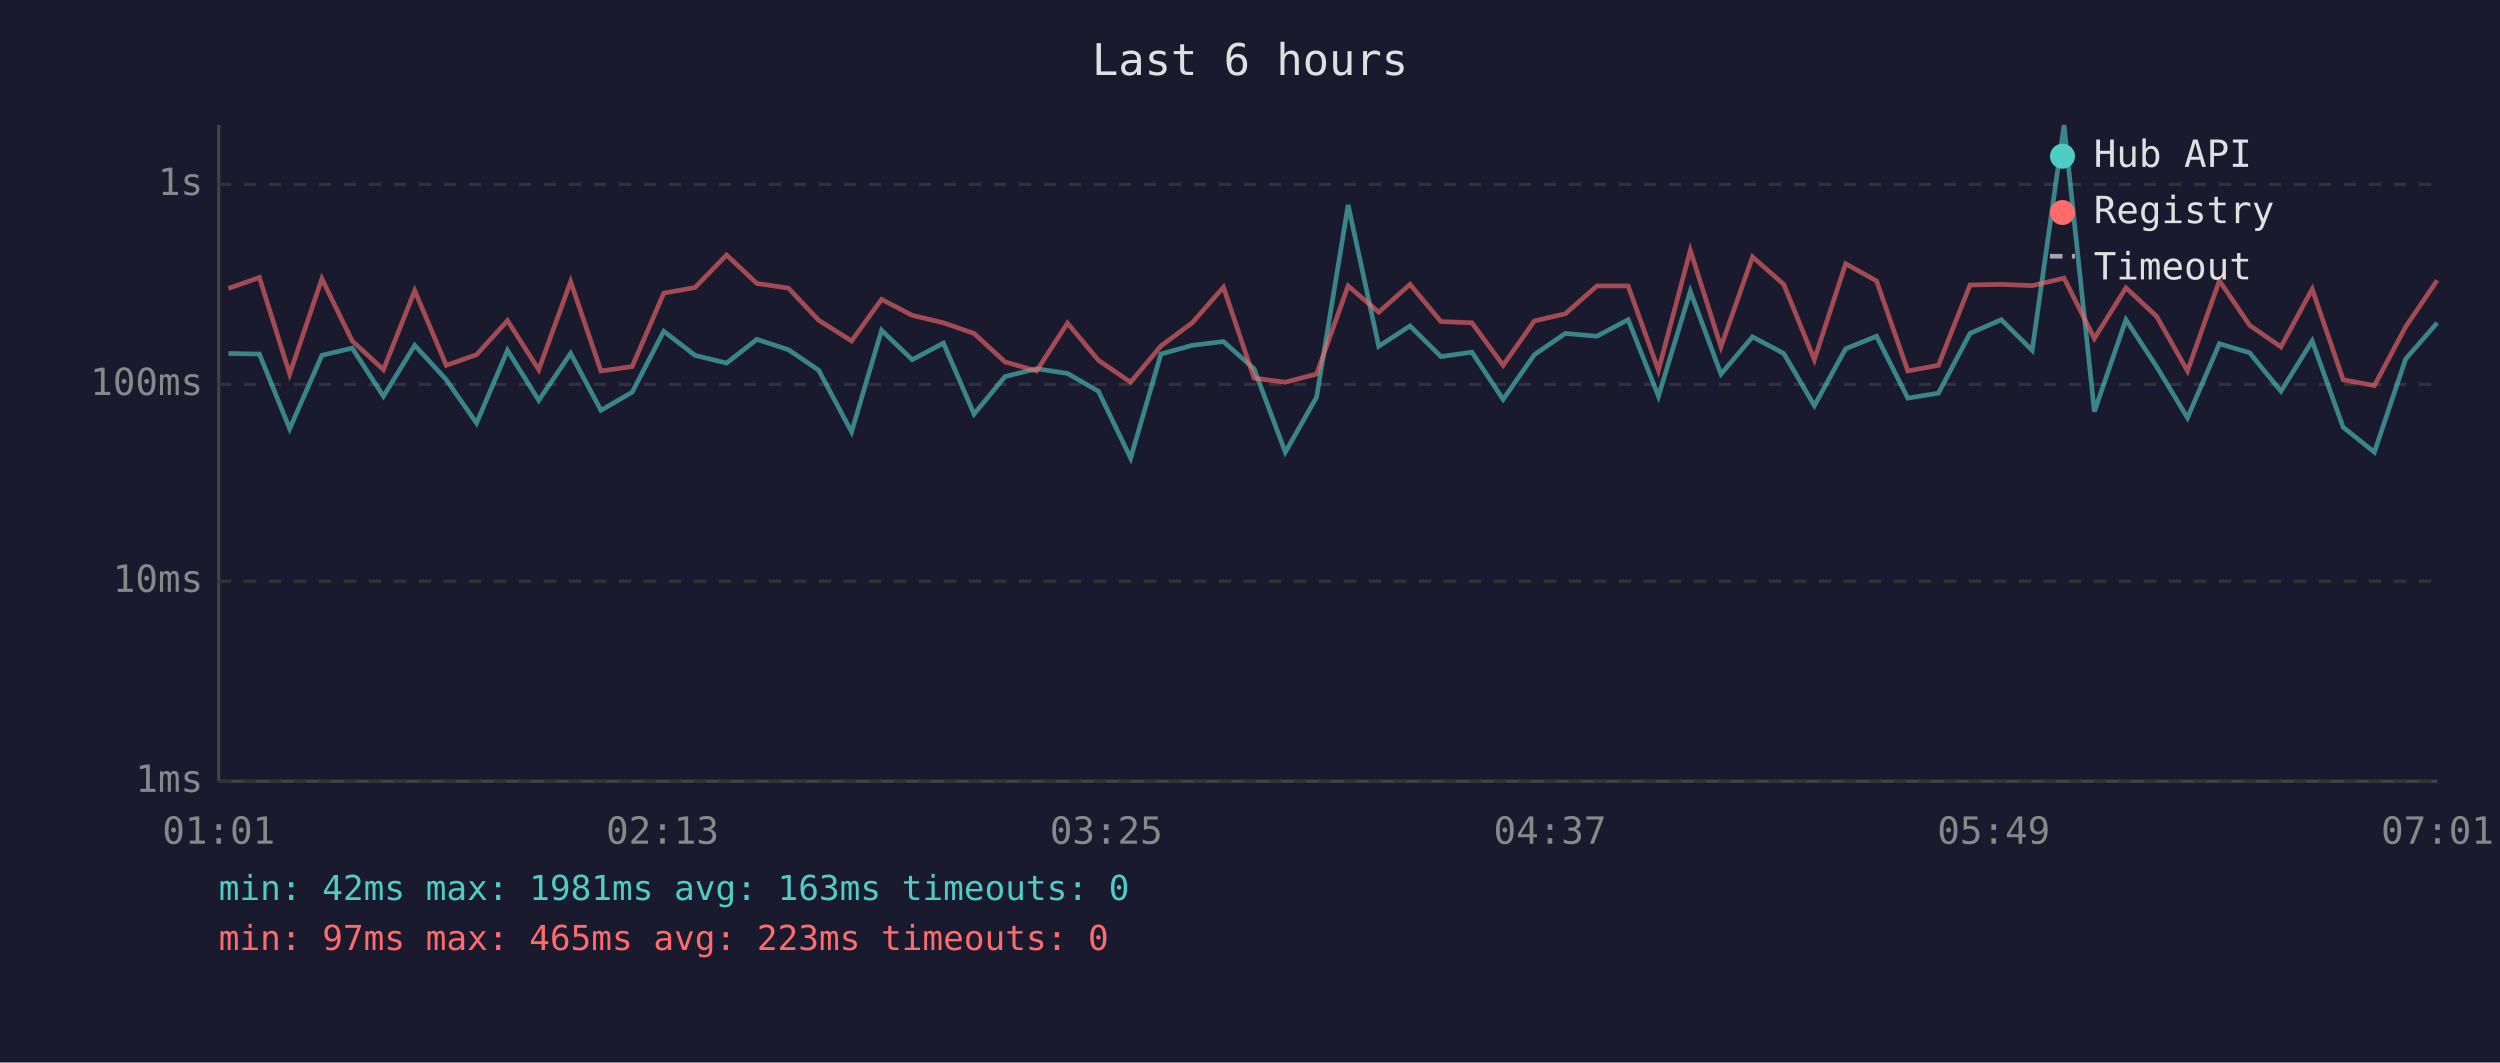
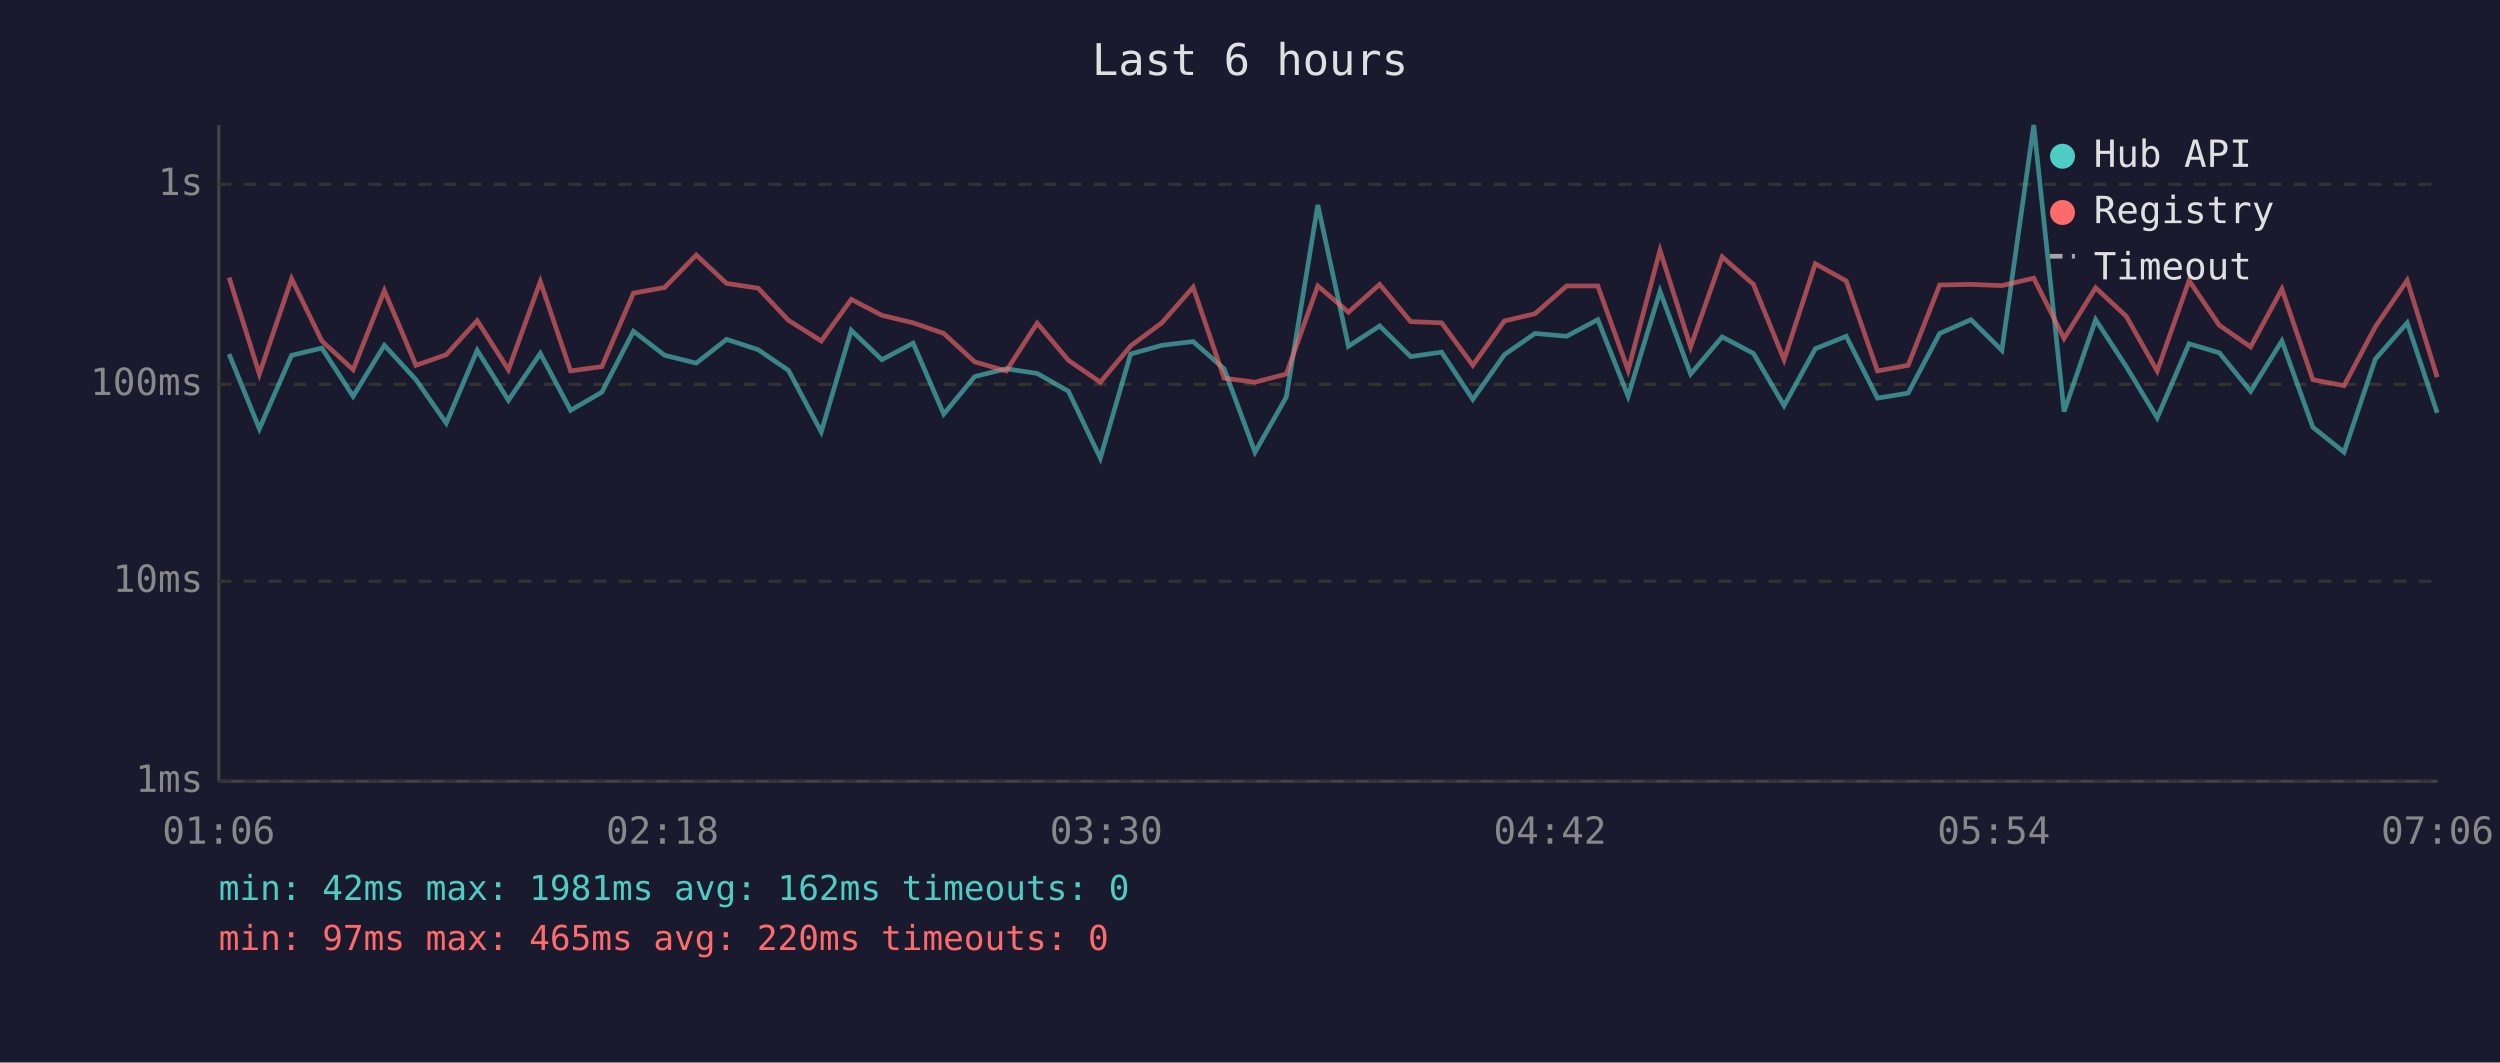
<svg xmlns="http://www.w3.org/2000/svg" viewBox="0 0 800 340" font-family="monospace" font-size="12">
  <rect width="800" height="340" fill="#1a1a2e" />
  <text x="400" y="24" fill="#e0e0e0" font-size="14" text-anchor="middle">Last 6 hours</text>
  <line x1="70" y1="40" x2="70" y2="250" stroke="#444" stroke-width="1" />
  <line x1="70" y1="250" x2="780" y2="250" stroke="#444" stroke-width="1" />
  <line x1="70" y1="250" x2="780" y2="250" stroke="#333" stroke-width="1" stroke-dasharray="4" />
  <text x="65" y="250" fill="#888" text-anchor="end" dominant-baseline="middle">1ms</text>
  <line x1="70" y1="186" x2="780" y2="186" stroke="#333" stroke-width="1" stroke-dasharray="4" />
  <text x="65" y="186" fill="#888" text-anchor="end" dominant-baseline="middle">10ms</text>
  <line x1="70" y1="123" x2="780" y2="123" stroke="#333" stroke-width="1" stroke-dasharray="4" />
  <text x="65" y="123" fill="#888" text-anchor="end" dominant-baseline="middle">100ms</text>
  <line x1="70" y1="59" x2="780" y2="59" stroke="#333" stroke-width="1" stroke-dasharray="4" />
  <text x="65" y="59" fill="#888" text-anchor="end" dominant-baseline="middle">1s</text>
-   <text x="70" y="270" fill="#888" text-anchor="middle">01:01</text>
-   <text x="212" y="270" fill="#888" text-anchor="middle">02:13</text>
-   <text x="354" y="270" fill="#888" text-anchor="middle">03:25</text>
-   <text x="496" y="270" fill="#888" text-anchor="middle">04:37</text>
-   <text x="638" y="270" fill="#888" text-anchor="middle">05:49</text>
-   <text x="780" y="270" fill="#888" text-anchor="middle">07:01</text>
-   <polyline points="73.1,113.1 83.0,113.3 92.7,137.2 103.0,113.7 112.7,111.4 122.7,126.8 132.7,110.5 142.8,121.5 152.5,135.4 162.4,112.1 172.4,128.1 182.6,113.1 192.3,131.3 202.3,125.5 212.4,106.0 222.4,113.7 232.5,116.2 242.2,108.6 252.3,111.9 262.0,118.5 272.5,138.2 282.1,105.7 291.9,115.1 301.9,109.8 311.7,132.5 321.6,120.5 331.7,118.0 341.6,119.5 351.5,125.2 361.8,146.6 371.5,113.3 381.5,110.5 391.5,109.3 401.3,118.0 411.3,144.7 421.3,127.1 431.4,65.6 441.2,110.8 451.2,104.3 461.1,114.1 471.0,112.7 481.0,127.8 491.0,113.5 500.9,106.7 511.0,107.6 521.0,102.3 530.7,126.8 540.9,93.2 550.7,119.7 560.8,107.8 570.8,113.1 580.6,129.8 590.6,111.6 600.5,107.6 610.5,127.4 620.3,125.8 630.4,106.7 640.4,102.3 650.3,112.1 660.5,40.0 670.2,131.7 680.3,102.3 690.1,117.3 700.0,133.7 710.2,110.0 719.9,112.9 729.9,125.2 739.9,109.1 749.8,136.7 759.8,144.7 769.8,114.9 779.9,103.3" fill="none" stroke="#4ecdc4" stroke-width="1.5" opacity="0.6" />
-   <polyline points="73.1,92.3 83.0,88.8 92.7,119.7 103.0,89.2 112.7,109.1 122.7,118.3 132.7,93.0 142.8,116.9 152.5,113.5 162.4,102.6 172.4,118.3 182.6,90.1 192.3,118.7 202.3,117.3 212.4,93.8 222.4,92.0 232.5,81.6 242.2,90.7 252.3,92.2 262.0,102.5 272.5,109.1 282.1,95.8 291.9,100.9 301.9,103.3 311.7,106.7 321.6,115.8 331.7,118.7 341.6,103.4 351.5,115.3 361.8,122.3 371.5,110.7 381.5,103.3 391.5,91.9 401.3,121.0 411.3,122.3 421.3,119.7 431.4,91.5 441.2,99.9 451.2,91.0 461.1,102.9 471.0,103.3 481.0,116.9 491.0,102.7 500.9,100.4 511.0,91.5 521.0,91.5 530.7,118.5 540.9,80.1 550.7,111.0 560.8,82.2 570.8,91.0 580.6,115.1 590.6,84.4 600.5,89.9 610.5,118.7 620.3,116.9 630.4,91.2 640.4,91.0 650.3,91.4 660.5,89.0 670.2,108.3 680.3,92.1 690.1,101.2 700.0,118.7 710.2,89.8 719.9,104.1 729.9,111.0 739.9,92.5 749.8,121.5 759.8,123.4 769.8,104.6 779.9,89.7" fill="none" stroke="#ff6b6b" stroke-width="1.5" opacity="0.6" />
+   <text x="70" y="270" fill="#888" text-anchor="middle">01:06</text>
+   <text x="212" y="270" fill="#888" text-anchor="middle">02:18</text>
+   <text x="354" y="270" fill="#888" text-anchor="middle">03:30</text>
+   <text x="496" y="270" fill="#888" text-anchor="middle">04:42</text>
+   <text x="638" y="270" fill="#888" text-anchor="middle">05:54</text>
+   <text x="780" y="270" fill="#888" text-anchor="middle">07:06</text>
+   <polyline points="73.3,113.3 83.0,137.2 93.3,113.7 103.0,111.4 113.0,126.8 123.0,110.5 133.1,121.5 142.8,135.4 152.7,112.1 162.7,128.1 172.9,113.1 182.6,131.3 192.6,125.5 202.7,106.0 212.7,113.7 222.8,116.2 232.5,108.6 242.6,111.9 252.3,118.5 262.8,138.2 272.4,105.7 282.2,115.1 292.2,109.8 302.0,132.5 311.9,120.5 322.0,118.0 331.9,119.5 341.9,125.2 352.1,146.6 361.8,113.3 371.8,110.5 381.8,109.3 391.7,118.0 401.6,144.7 411.6,127.1 421.7,65.6 431.5,110.8 441.5,104.3 451.4,114.1 461.3,112.7 471.3,127.8 481.4,113.5 491.2,106.7 501.3,107.6 511.3,102.3 521.0,126.8 531.2,93.2 541.0,119.7 551.1,107.8 561.1,113.1 570.9,129.8 580.9,111.6 590.8,107.6 600.8,127.4 610.6,125.8 620.7,106.7 630.7,102.3 640.6,112.1 650.8,40.0 660.5,131.7 670.6,102.3 680.4,117.3 690.3,133.7 700.5,110.0 710.2,112.9 720.2,125.2 730.2,109.1 740.1,136.7 750.1,144.7 760.1,114.9 770.3,103.3 779.9,132.1" fill="none" stroke="#4ecdc4" stroke-width="1.5" opacity="0.6" />
+   <polyline points="73.3,88.8 83.0,119.7 93.3,89.2 103.0,109.1 113.0,118.3 123.0,93.0 133.1,116.9 142.8,113.5 152.7,102.6 162.7,118.3 172.9,90.1 182.6,118.7 192.6,117.3 202.7,93.8 212.7,92.0 222.8,81.6 232.5,90.7 242.6,92.2 252.3,102.5 262.8,109.1 272.4,95.8 282.2,100.9 292.2,103.3 302.0,106.7 311.9,115.8 322.0,118.7 331.9,103.4 341.9,115.3 352.1,122.3 361.8,110.7 371.8,103.3 381.8,91.9 391.7,121.0 401.6,122.3 411.6,119.7 421.7,91.5 431.5,99.9 441.5,91.0 451.4,102.9 461.3,103.3 471.3,116.9 481.4,102.7 491.2,100.4 501.3,91.5 511.3,91.5 521.0,118.5 531.2,80.1 541.0,111.0 551.1,82.2 561.1,91.0 570.9,115.1 580.9,84.4 590.8,89.9 600.8,118.7 610.6,116.9 620.7,91.2 630.7,91.0 640.6,91.4 650.8,89.0 660.5,108.3 670.6,92.1 680.4,101.2 690.3,118.7 700.5,89.8 710.2,104.1 720.2,111.0 730.2,92.5 740.1,121.5 750.1,123.4 760.1,104.6 770.3,89.7 779.9,120.7" fill="none" stroke="#ff6b6b" stroke-width="1.5" opacity="0.6" />
  <circle cx="660" cy="50" r="4" fill="#4ecdc4" />
  <text x="670" y="50" fill="#e0e0e0" dominant-baseline="middle">Hub API</text>
  <circle cx="660" cy="68" r="4" fill="#ff6b6b" />
  <text x="670" y="68" fill="#e0e0e0" dominant-baseline="middle">Registry</text>
  <line x1="656" y1="82" x2="664" y2="82" stroke="#e0e0e0" stroke-width="1.5" stroke-dasharray="4,3" opacity="0.7" />
  <text x="670" y="86" fill="#e0e0e0" dominant-baseline="middle">Timeout</text>
-   <text x="70" y="288" fill="#4ecdc4" font-size="11">min: 42ms  max: 1981ms  avg: 163ms  timeouts: 0</text>
-   <text x="70" y="304" fill="#ff6b6b" font-size="11">min: 97ms  max: 465ms  avg: 223ms  timeouts: 0</text>
+   <text x="70" y="288" fill="#4ecdc4" font-size="11">min: 42ms  max: 1981ms  avg: 162ms  timeouts: 0</text>
+   <text x="70" y="304" fill="#ff6b6b" font-size="11">min: 97ms  max: 465ms  avg: 220ms  timeouts: 0</text>
</svg>
